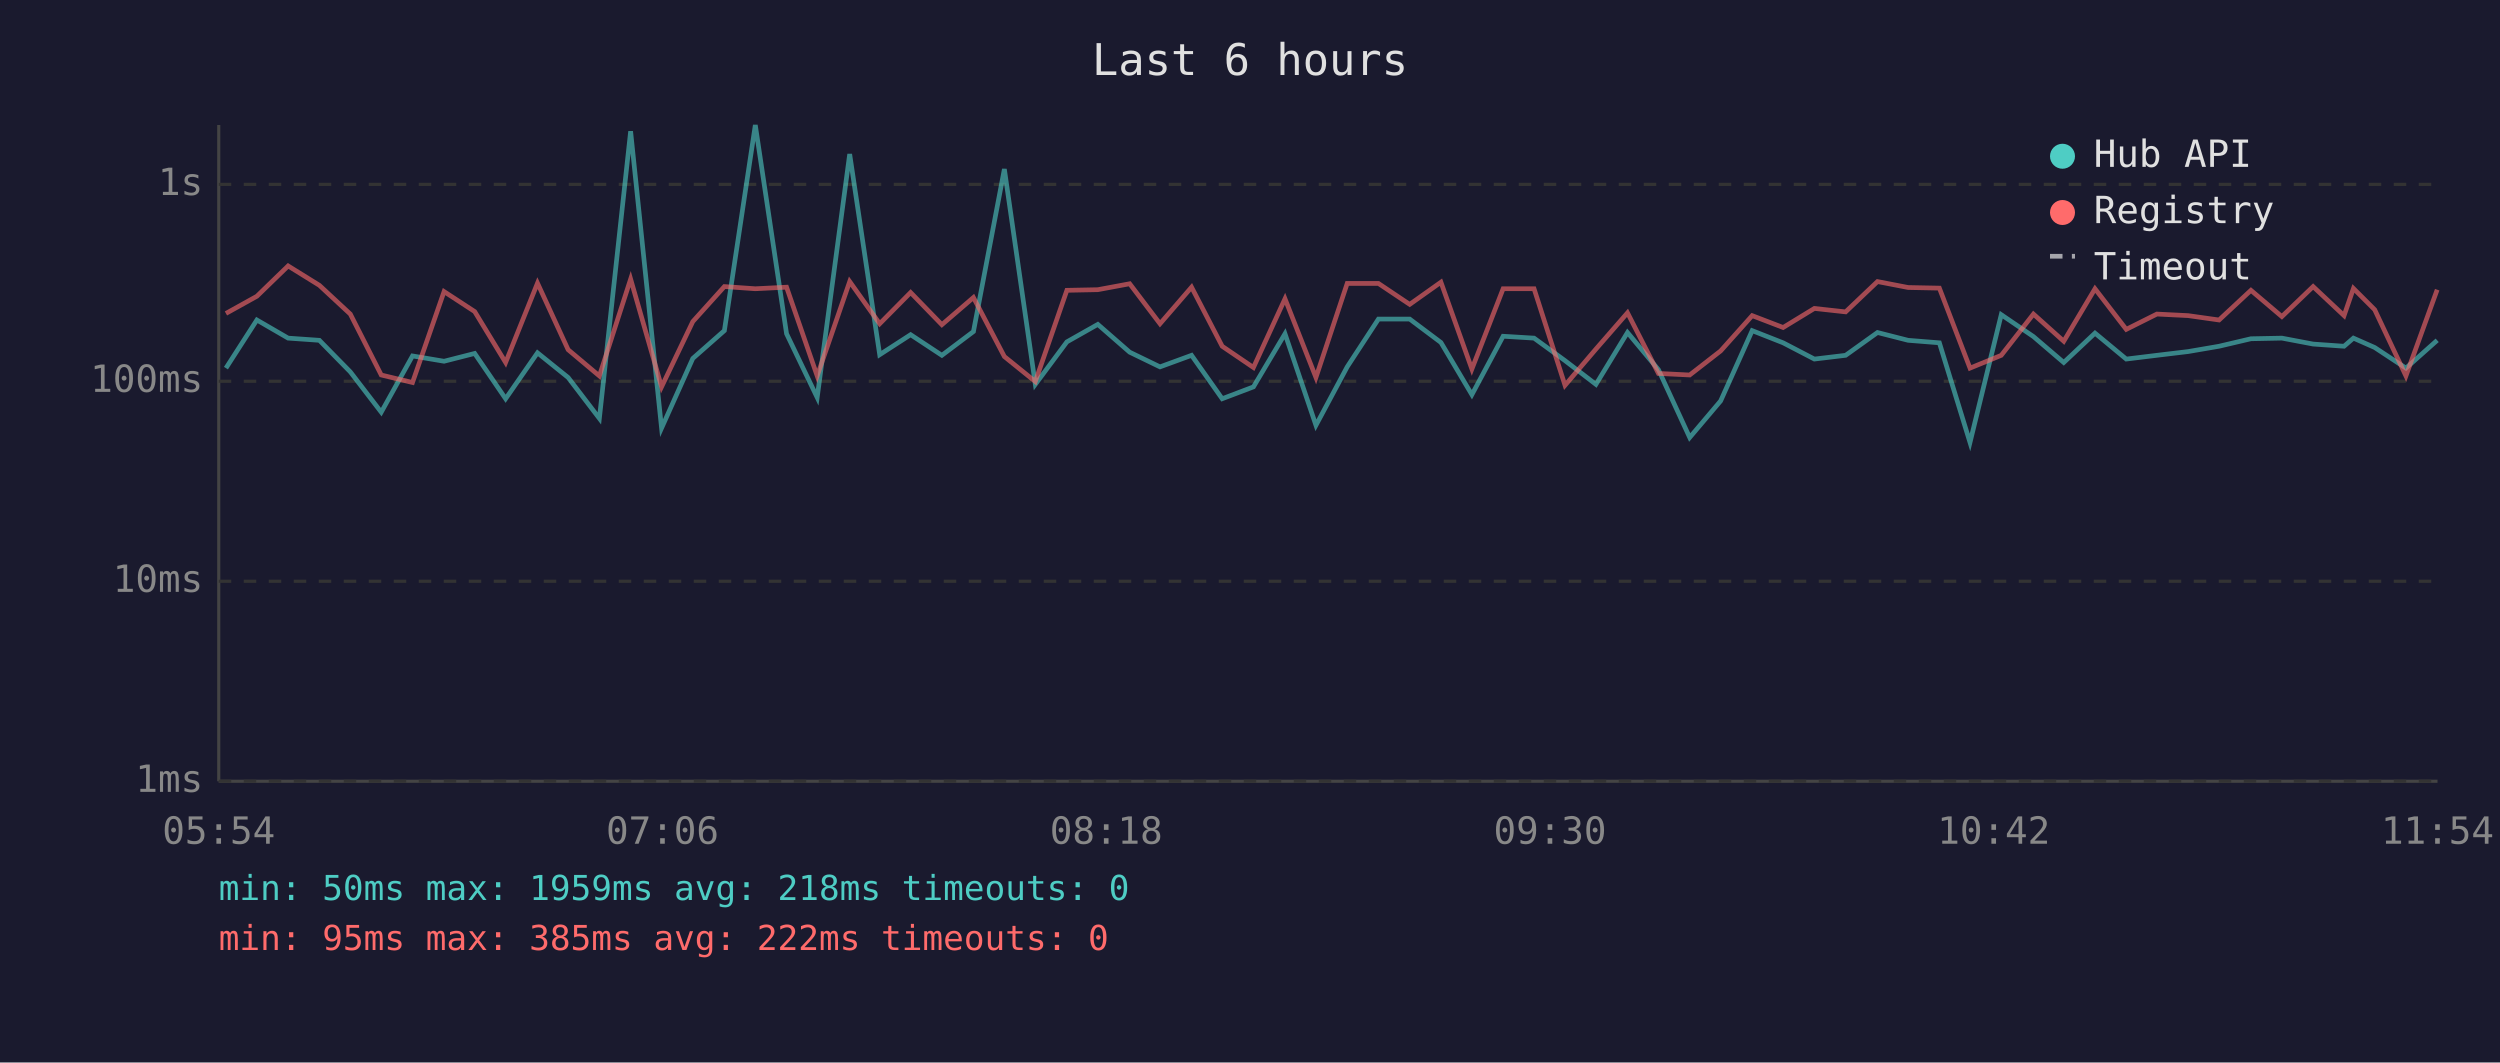
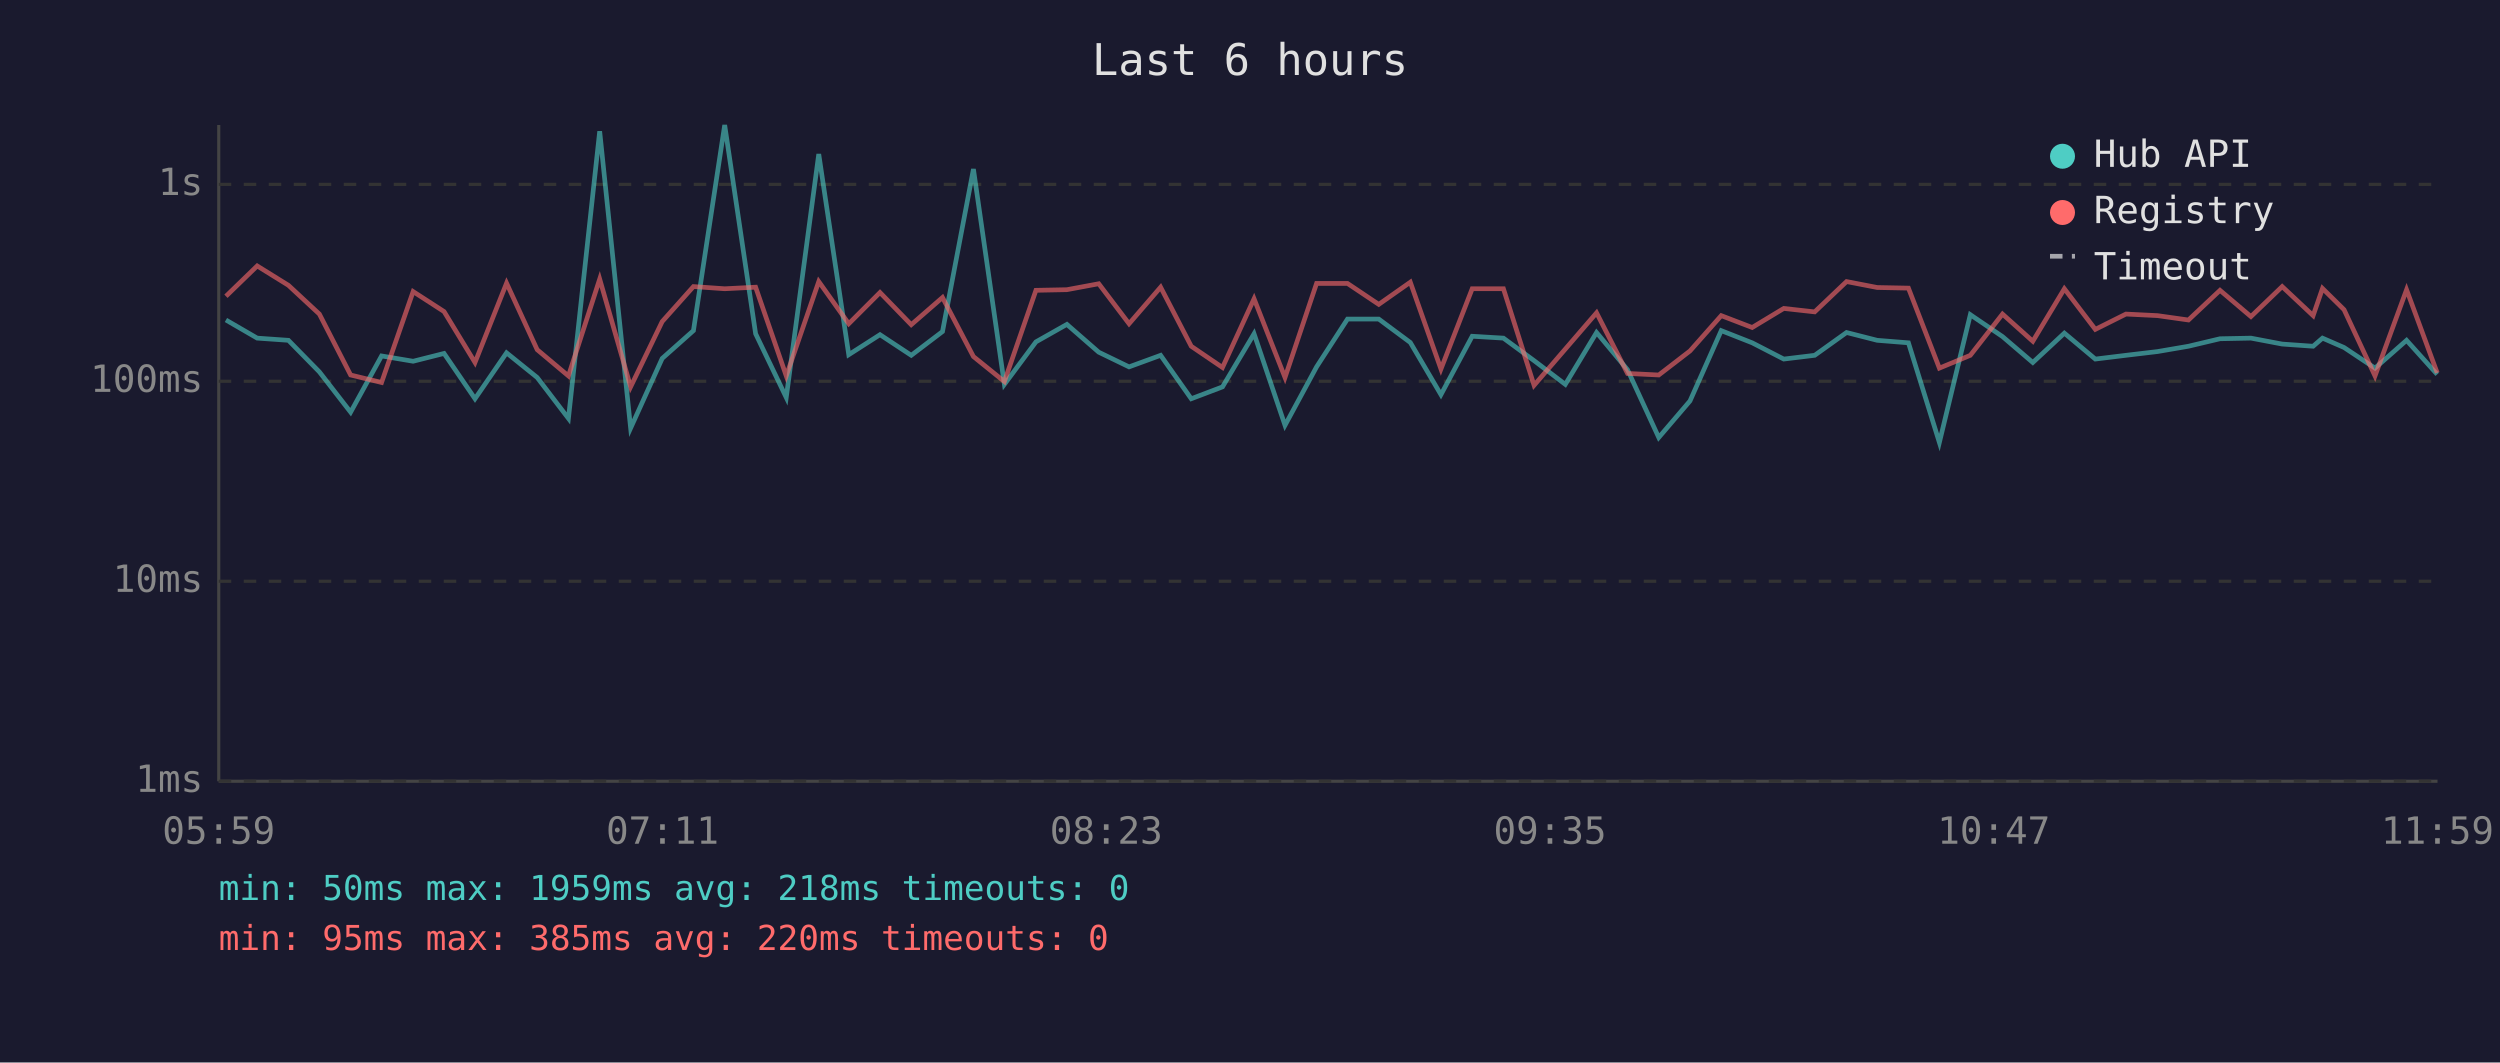
<svg xmlns="http://www.w3.org/2000/svg" viewBox="0 0 800 340" font-family="monospace" font-size="12">
  <rect width="800" height="340" fill="#1a1a2e" />
  <text x="400" y="24" fill="#e0e0e0" font-size="14" text-anchor="middle">Last 6 hours</text>
  <line x1="70" y1="40" x2="70" y2="250" stroke="#444" stroke-width="1" />
  <line x1="70" y1="250" x2="780" y2="250" stroke="#444" stroke-width="1" />
  <line x1="70" y1="250" x2="780" y2="250" stroke="#333" stroke-width="1" stroke-dasharray="4" />
  <text x="65" y="250" fill="#888" text-anchor="end" dominant-baseline="middle">1ms</text>
  <line x1="70" y1="186" x2="780" y2="186" stroke="#333" stroke-width="1" stroke-dasharray="4" />
  <text x="65" y="186" fill="#888" text-anchor="end" dominant-baseline="middle">10ms</text>
  <line x1="70" y1="122" x2="780" y2="122" stroke="#333" stroke-width="1" stroke-dasharray="4" />
  <text x="65" y="122" fill="#888" text-anchor="end" dominant-baseline="middle">100ms</text>
  <line x1="70" y1="59" x2="780" y2="59" stroke="#333" stroke-width="1" stroke-dasharray="4" />
  <text x="65" y="59" fill="#888" text-anchor="end" dominant-baseline="middle">1s</text>
-   <text x="70" y="270" fill="#888" text-anchor="middle">05:54</text>
-   <text x="212" y="270" fill="#888" text-anchor="middle">07:06</text>
-   <text x="354" y="270" fill="#888" text-anchor="middle">08:18</text>
-   <text x="496" y="270" fill="#888" text-anchor="middle">09:30</text>
-   <text x="638" y="270" fill="#888" text-anchor="middle">10:42</text>
-   <text x="780" y="270" fill="#888" text-anchor="middle">11:54</text>
-   <polyline points="72.3,117.8 82.2,102.4 92.2,108.2 102.2,108.9 112.1,119.0 122.0,131.9 132.0,113.9 142.1,115.6 151.9,113.1 161.8,127.6 172.0,112.9 181.8,120.8 191.8,133.9 201.8,42.0 211.7,137.0 221.7,114.7 231.8,105.8 241.7,40.0 251.7,106.8 261.5,127.2 271.9,49.3 281.5,113.5 291.4,107.1 301.4,113.7 311.5,106.1 321.4,54.1 331.3,123.0 341.4,109.4 351.3,103.8 361.5,112.7 371.2,117.4 381.3,113.7 391.1,127.6 401.1,123.8 411.2,106.8 421.1,136.1 431.1,117.4 441.1,102.1 451.1,102.1 461.1,109.6 471.0,126.3 481.0,107.6 490.9,108.2 500.8,115.4 510.7,123.0 520.8,106.4 530.7,118.3 540.7,140.0 550.6,128.3 560.7,105.8 570.6,109.7 580.6,114.9 590.6,113.7 600.8,106.4 610.6,108.9 620.6,109.7 630.4,141.6 640.4,100.7 650.7,107.7 660.4,116.0 670.4,106.6 680.4,114.9 690.2,113.7 700.2,112.5 710.1,110.8 720.3,108.4 730.2,108.2 740.2,110.1 750.1,110.8 753.1,108.2 759.9,111.2 769.9,117.8 779.9,108.9" fill="none" stroke="#4ecdc4" stroke-width="1.5" opacity="0.6" />
-   <polyline points="72.3,100.3 82.2,94.8 92.2,85.1 102.2,91.3 112.1,100.5 122.0,120.0 132.0,122.4 142.1,93.3 151.9,99.7 161.8,116.0 172.0,90.6 181.8,111.9 191.8,120.3 201.8,89.3 211.7,123.8 221.7,102.9 231.8,91.7 241.7,92.4 251.7,91.9 261.5,120.3 271.9,90.1 281.5,103.6 291.4,93.6 301.4,103.9 311.5,95.2 321.4,114.1 331.3,122.1 341.4,92.9 351.3,92.7 361.5,90.8 371.2,103.6 381.3,91.9 391.1,110.8 401.1,117.6 411.2,95.6 421.1,120.8 431.1,90.7 441.1,90.7 451.1,97.4 461.1,90.3 471.0,118.1 481.0,92.4 490.9,92.4 500.8,123.3 510.7,111.7 520.8,100.1 530.7,119.5 540.7,120.0 550.6,112.3 560.7,101.0 570.6,104.8 580.6,98.7 590.6,99.8 600.8,90.1 610.6,92.0 620.6,92.2 630.4,117.8 640.4,113.7 650.7,100.5 660.4,109.2 670.4,92.4 680.4,105.4 690.2,100.5 700.2,101.0 710.1,102.4 720.3,92.9 730.2,101.3 740.2,91.7 750.1,101.0 753.1,92.3 759.9,99.1 769.9,120.3 779.9,92.7" fill="none" stroke="#ff6b6b" stroke-width="1.5" opacity="0.6" />
+   <text x="70" y="270" fill="#888" text-anchor="middle">05:59</text>
+   <text x="212" y="270" fill="#888" text-anchor="middle">07:11</text>
+   <text x="354" y="270" fill="#888" text-anchor="middle">08:23</text>
+   <text x="496" y="270" fill="#888" text-anchor="middle">09:35</text>
+   <text x="638" y="270" fill="#888" text-anchor="middle">10:47</text>
+   <text x="780" y="270" fill="#888" text-anchor="middle">11:59</text>
+   <polyline points="72.3,102.4 82.3,108.2 92.3,108.9 102.2,119.0 112.2,131.9 122.1,113.9 132.2,115.6 142.1,113.1 152.0,127.6 162.1,112.9 171.9,120.8 181.9,133.9 191.9,42.0 201.8,137.0 211.9,114.7 221.9,105.8 231.9,40.0 241.8,106.8 251.6,127.2 262.0,49.3 271.6,113.5 281.6,107.1 291.6,113.7 301.6,106.1 311.5,54.1 321.4,123.0 331.5,109.4 341.4,103.8 351.6,112.7 361.3,117.4 371.4,113.7 381.2,127.6 391.2,123.8 401.3,106.8 411.2,136.1 421.3,117.4 431.2,102.1 441.2,102.1 451.3,109.6 461.1,126.3 471.1,107.6 481.1,108.2 490.9,115.4 500.9,123.0 510.9,106.4 520.8,118.3 530.8,140.0 540.8,128.3 550.8,105.8 560.7,109.7 570.8,114.9 580.7,113.7 590.9,106.4 600.7,108.9 610.7,109.7 620.6,141.6 630.5,100.7 640.8,107.7 650.5,116.0 660.6,106.6 670.5,114.9 680.3,113.7 690.4,112.5 700.3,110.8 710.4,108.4 720.3,108.2 730.3,110.1 740.2,110.8 743.2,108.2 750.1,111.2 760.0,117.8 770.1,108.9 779.9,119.8" fill="none" stroke="#4ecdc4" stroke-width="1.5" opacity="0.6" />
+   <polyline points="72.3,94.8 82.3,85.1 92.3,91.3 102.2,100.5 112.2,120.0 122.1,122.4 132.2,93.3 142.1,99.7 152.0,116.0 162.1,90.6 171.9,111.9 181.9,120.3 191.9,89.3 201.8,123.8 211.9,102.9 221.9,91.7 231.9,92.4 241.8,91.9 251.6,120.3 262.0,90.1 271.6,103.6 281.6,93.6 291.6,103.9 301.6,95.2 311.5,114.1 321.4,122.1 331.5,92.9 341.4,92.7 351.6,90.8 361.3,103.6 371.4,91.9 381.2,110.8 391.2,117.6 401.3,95.6 411.2,120.8 421.3,90.7 431.2,90.7 441.2,97.4 451.3,90.3 461.1,118.1 471.1,92.4 481.1,92.4 490.9,123.3 500.9,111.7 510.9,100.1 520.8,119.5 530.8,120.0 540.8,112.3 550.8,101.0 560.7,104.8 570.8,98.7 580.7,99.8 590.9,90.1 600.7,92.0 610.7,92.2 620.6,117.8 630.5,113.7 640.8,100.5 650.5,109.2 660.6,92.4 670.5,105.4 680.3,100.5 690.4,101.0 700.3,102.4 710.4,92.9 720.3,101.3 730.3,91.7 740.2,101.0 743.2,92.3 750.1,99.1 760.0,120.3 770.1,92.7 779.9,119.3" fill="none" stroke="#ff6b6b" stroke-width="1.5" opacity="0.6" />
  <circle cx="660" cy="50" r="4" fill="#4ecdc4" />
  <text x="670" y="50" fill="#e0e0e0" dominant-baseline="middle">Hub API</text>
  <circle cx="660" cy="68" r="4" fill="#ff6b6b" />
  <text x="670" y="68" fill="#e0e0e0" dominant-baseline="middle">Registry</text>
  <line x1="656" y1="82" x2="664" y2="82" stroke="#e0e0e0" stroke-width="1.5" stroke-dasharray="4,3" opacity="0.7" />
  <text x="670" y="86" fill="#e0e0e0" dominant-baseline="middle">Timeout</text>
  <text x="70" y="288" fill="#4ecdc4" font-size="11">min: 50ms  max: 1959ms  avg: 218ms  timeouts: 0</text>
-   <text x="70" y="304" fill="#ff6b6b" font-size="11">min: 95ms  max: 385ms  avg: 222ms  timeouts: 0</text>
+   <text x="70" y="304" fill="#ff6b6b" font-size="11">min: 95ms  max: 385ms  avg: 220ms  timeouts: 0</text>
</svg>
